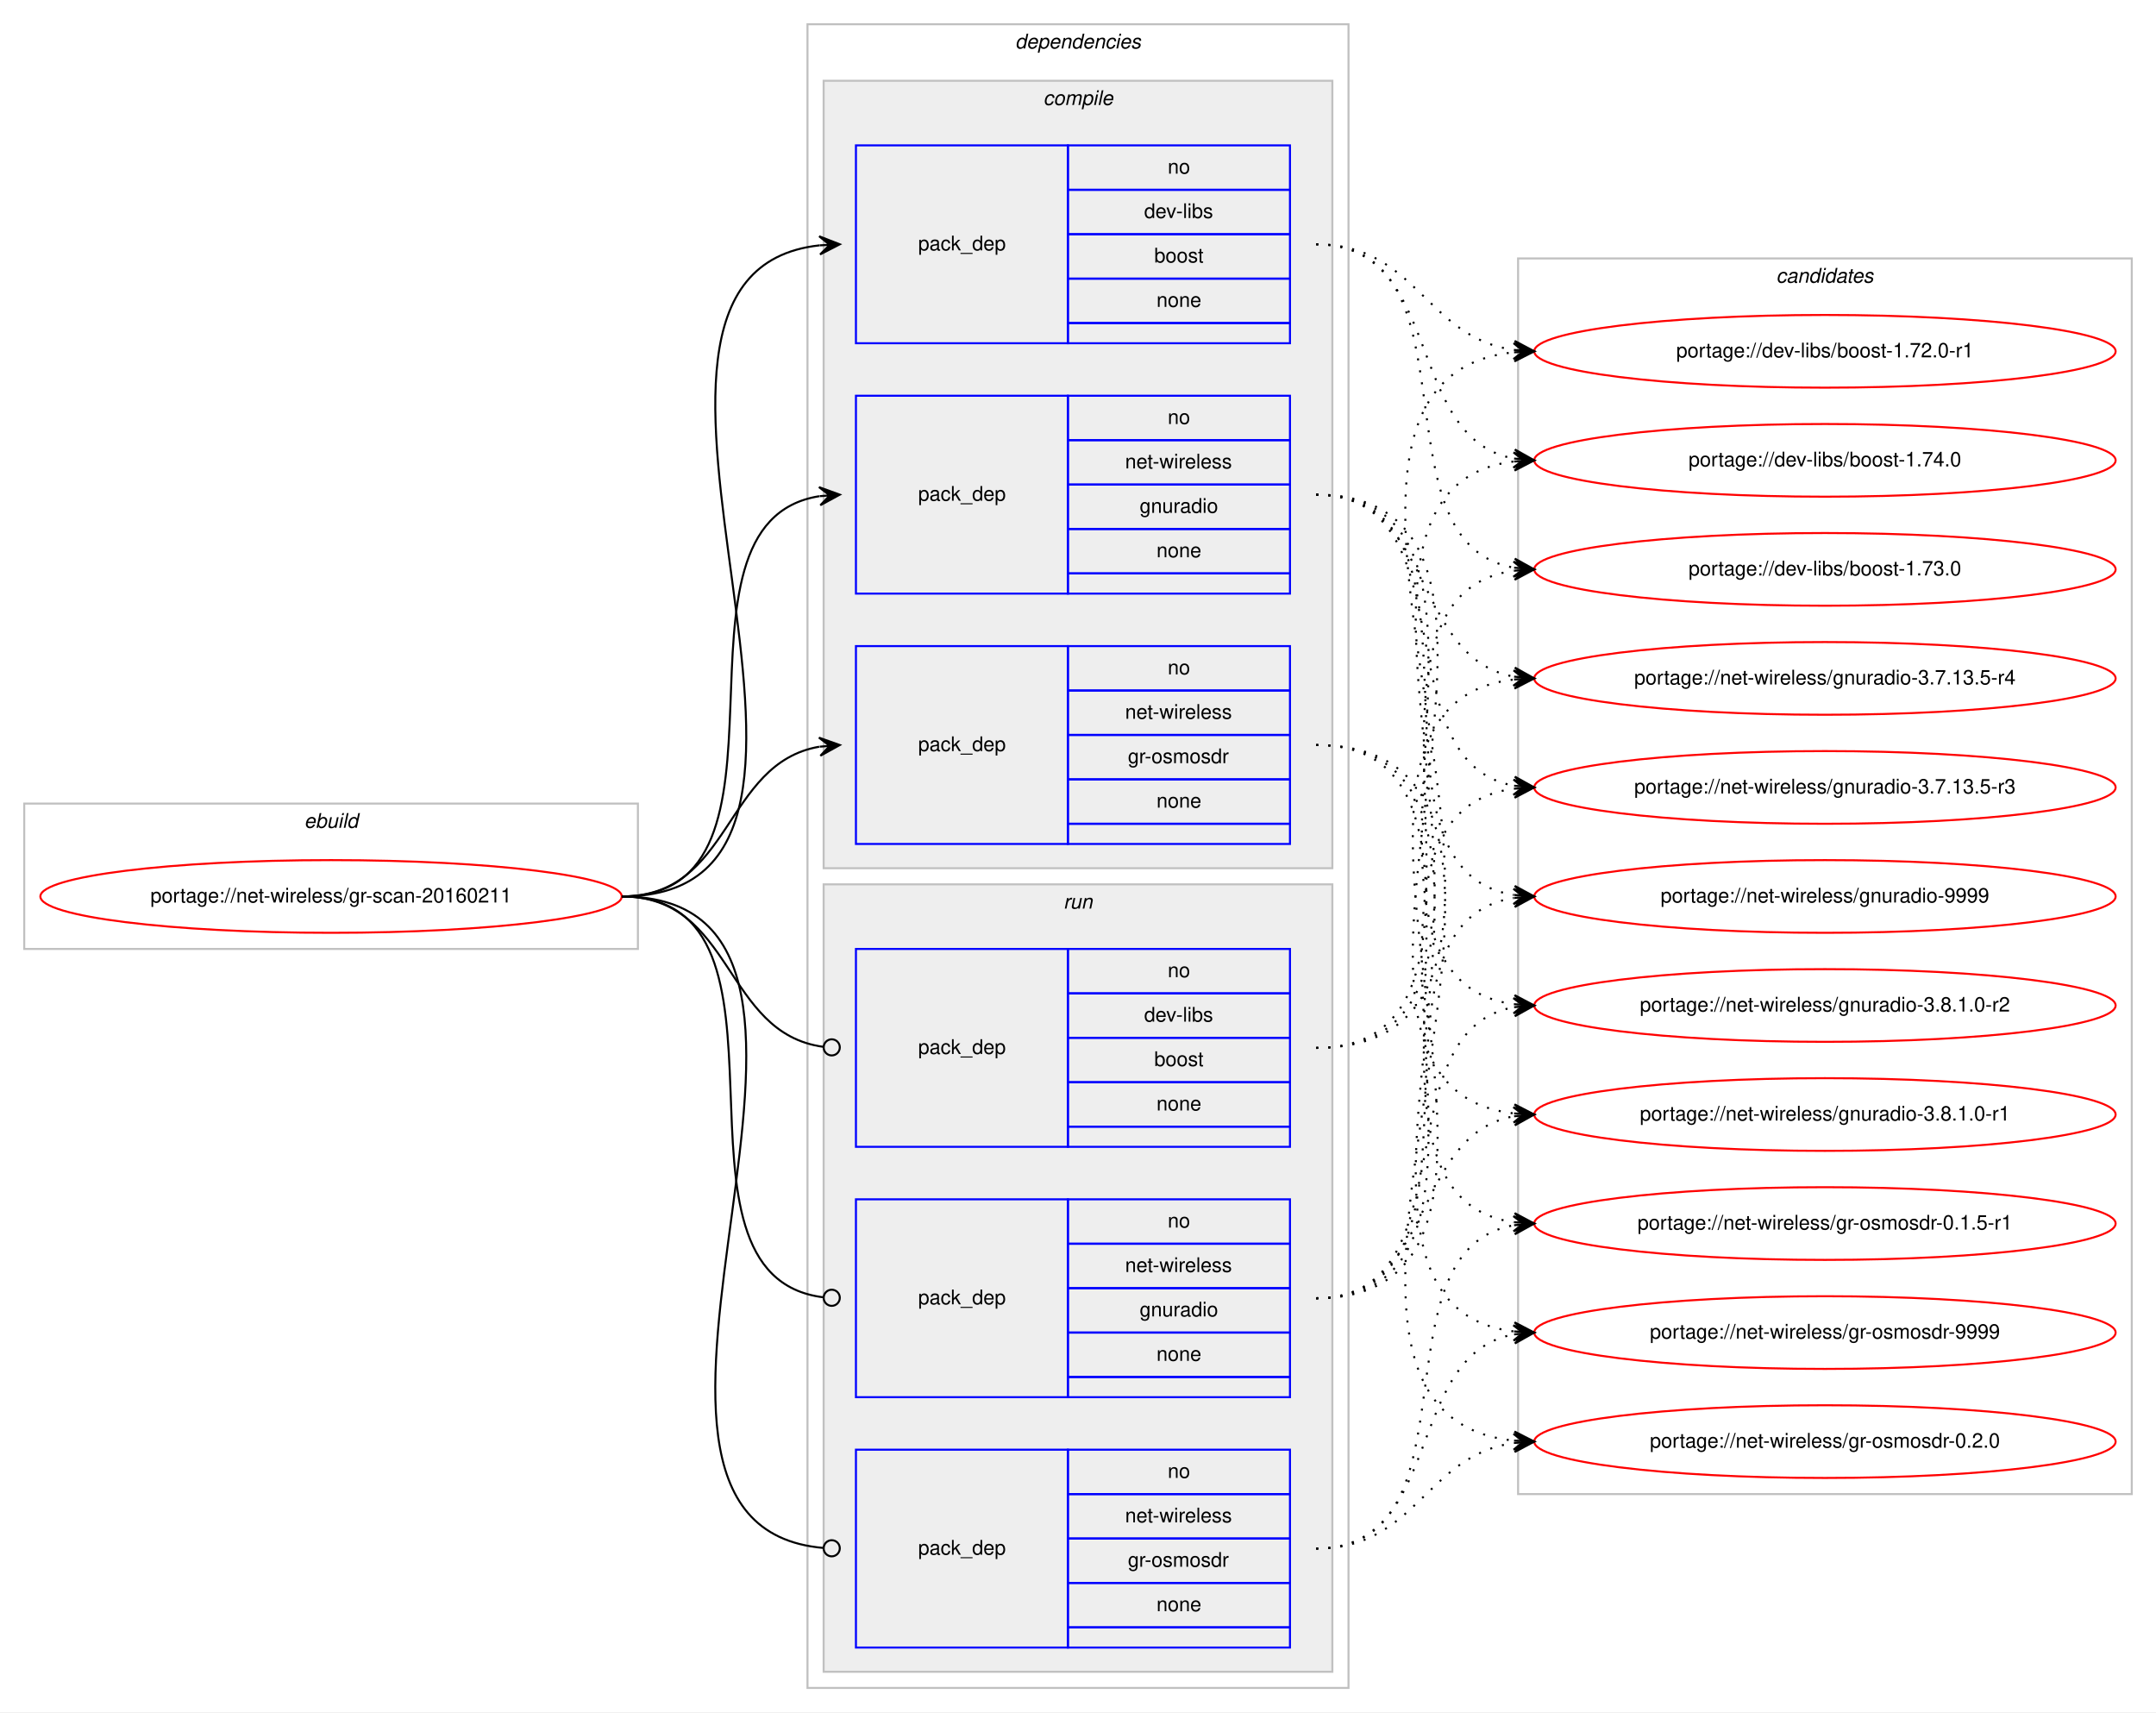
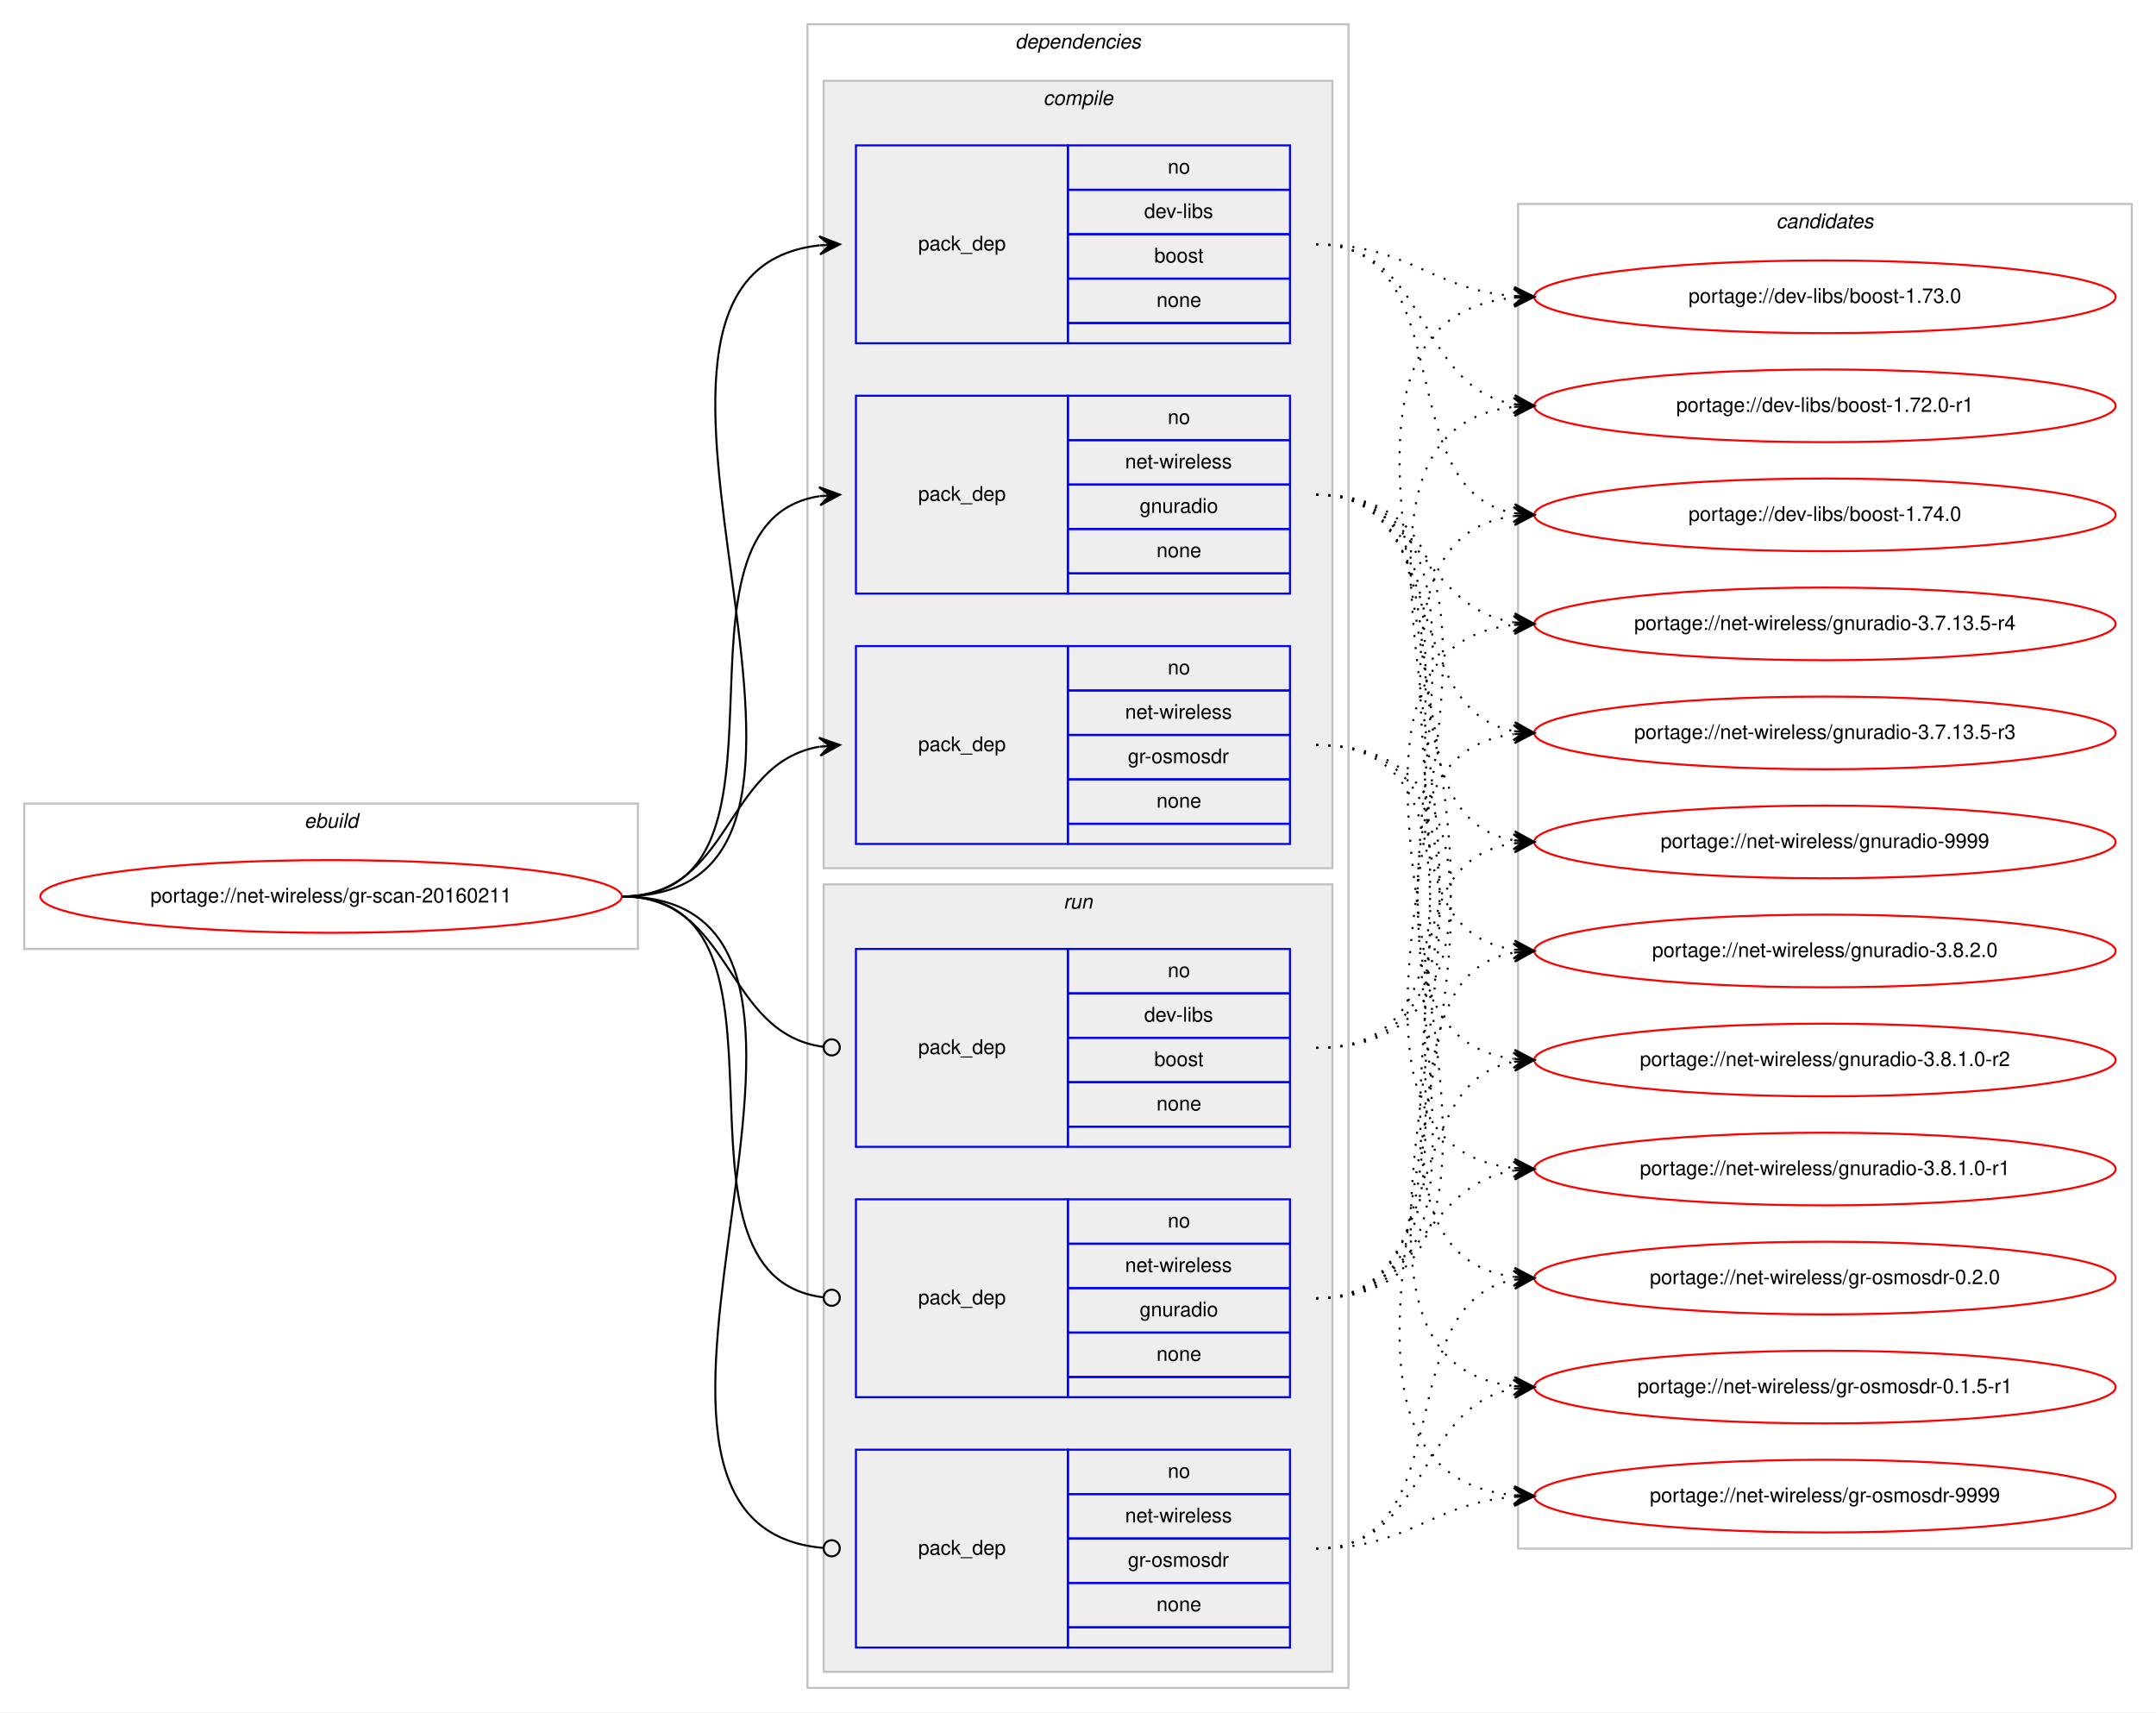
<svg xmlns="http://www.w3.org/2000/svg" xmlns:xlink="http://www.w3.org/1999/xlink" width="1068pt" height="848pt" viewBox="0.00 0.00 1068.00 848.00">
  <g id="graph0" class="graph" transform="scale(1 1) rotate(0) translate(4 844)">
    <polygon fill="#ffffff" stroke="transparent" points="-4,4 -4,-844 1064,-844 1064,4 -4,4" />
    <g id="clust1" class="cluster">
      <polygon fill="none" stroke="#c0c0c0" points="8,-374 8,-446 312,-446 312,-374 8,-374" />
      <text text-anchor="start" x="146.663" y="-434" font-family="Helvetica,sans-Serif" font-style="italic" font-size="10.00" fill="#000000">ebuild</text>
    </g>
    <g id="clust2" class="cluster">
      <polygon fill="none" stroke="#c0c0c0" points="396,-8 396,-832 664,-832 664,-8 396,-8" />
      <text text-anchor="start" x="498.875" y="-820" font-family="Helvetica,sans-Serif" font-style="italic" font-size="10.00" fill="#000000">dependencies</text>
    </g>
    <g id="clust3" class="cluster">
      <polygon fill="#eeeeee" stroke="#c0c0c0" points="404,-414 404,-804 656,-804 656,-414 404,-414" />
      <text text-anchor="start" x="512.778" y="-792" font-family="Helvetica,sans-Serif" font-style="italic" font-size="10.00" fill="#000000">compile</text>
    </g>
    <g id="clust8" class="cluster">
      <polygon fill="#eeeeee" stroke="#c0c0c0" points="404,-16 404,-406 656,-406 656,-16 404,-16" />
      <text text-anchor="start" x="522.777" y="-394" font-family="Helvetica,sans-Serif" font-style="italic" font-size="10.00" fill="#000000">run</text>
    </g>
    <g id="clust12" class="cluster">
-       <polygon fill="none" stroke="#c0c0c0" points="748,-104 748,-716 1052,-716 1052,-104 748,-104" />
-       <text text-anchor="start" x="875.824" y="-704" font-family="Helvetica,sans-Serif" font-style="italic" font-size="10.00" fill="#000000">candidates</text>
+       <polygon fill="none" stroke="#c0c0c0" points="748,-77 748,-743 1052,-743 1052,-77 748,-77" />
+       <text text-anchor="start" x="875.824" y="-731" font-family="Helvetica,sans-Serif" font-style="italic" font-size="10.00" fill="#000000">candidates</text>
    </g>
    <g id="node1" class="node">
      <g id="a_node1">
        <a xlink:href="../net-wireless/gr-scan-20160211.svg" xlink:title="portage://net-wireless/gr-scan-20160211">
          <ellipse fill="none" stroke="#ff0000" cx="160" cy="-400" rx="144" ry="18" />
          <text text-anchor="middle" x="160" y="-397" font-family="Helvetica,sans-Serif" font-size="10.00" fill="#000000">portage://net-wireless/gr-scan-20160211</text>
        </a>
      </g>
    </g>
    <g id="node2" class="node">
      <polygon fill="none" stroke="#0000ff" points="420,-674 420,-772 525,-772 525,-674 420,-674" />
      <text text-anchor="start" x="450.823" y="-720" font-family="Helvetica,sans-Serif" font-size="10.00" fill="#000000">pack_dep</text>
      <polygon fill="none" stroke="#0000ff" points="525,-750 525,-772 635,-772 635,-750 525,-750" />
      <text text-anchor="start" x="574.441" y="-758" font-family="Helvetica,sans-Serif" font-size="10.00" fill="#000000">no</text>
      <polygon fill="none" stroke="#0000ff" points="525,-728 525,-750 635,-750 635,-728 525,-728" />
      <text text-anchor="start" x="562.778" y="-736" font-family="Helvetica,sans-Serif" font-size="10.00" fill="#000000">dev-libs</text>
      <polygon fill="none" stroke="#0000ff" points="525,-706 525,-728 635,-728 635,-706 525,-706" />
      <text text-anchor="start" x="567.772" y="-714" font-family="Helvetica,sans-Serif" font-size="10.00" fill="#000000">boost</text>
      <polygon fill="none" stroke="#0000ff" points="525,-684 525,-706 635,-706 635,-684 525,-684" />
      <text text-anchor="start" x="568.882" y="-692" font-family="Helvetica,sans-Serif" font-size="10.00" fill="#000000">none</text>
      <polygon fill="none" stroke="#0000ff" points="525,-674 525,-684 635,-684 635,-674 525,-674" />
    </g>
    <g id="edge1" class="edge">
      <path fill="none" stroke="#000000" d="M304,-400C451.82,-400 269.57,-708.037 401.918,-722.476" />
      <polygon fill="#000000" stroke="#000000" points="412,-723 401.78,-726.975 407.007,-722.74 402.014,-722.481 402.014,-722.481 402.014,-722.481 407.007,-722.74 402.247,-717.987 412,-723 412,-723" />
    </g>
    <g id="node3" class="node">
      <polygon fill="none" stroke="#0000ff" points="420,-550 420,-648 525,-648 525,-550 420,-550" />
      <text text-anchor="start" x="450.823" y="-596" font-family="Helvetica,sans-Serif" font-size="10.00" fill="#000000">pack_dep</text>
      <polygon fill="none" stroke="#0000ff" points="525,-626 525,-648 635,-648 635,-626 525,-626" />
      <text text-anchor="start" x="574.441" y="-634" font-family="Helvetica,sans-Serif" font-size="10.00" fill="#000000">no</text>
      <polygon fill="none" stroke="#0000ff" points="525,-604 525,-626 635,-626 635,-604 525,-604" />
      <text text-anchor="start" x="553.335" y="-612" font-family="Helvetica,sans-Serif" font-size="10.00" fill="#000000">net-wireless</text>
      <polygon fill="none" stroke="#0000ff" points="525,-582 525,-604 635,-604 635,-582 525,-582" />
      <text text-anchor="start" x="560.549" y="-590" font-family="Helvetica,sans-Serif" font-size="10.00" fill="#000000">gnuradio</text>
      <polygon fill="none" stroke="#0000ff" points="525,-560 525,-582 635,-582 635,-560 525,-560" />
      <text text-anchor="start" x="568.882" y="-568" font-family="Helvetica,sans-Serif" font-size="10.00" fill="#000000">none</text>
      <polygon fill="none" stroke="#0000ff" points="525,-550 525,-560 635,-560 635,-550 525,-550" />
    </g>
    <g id="edge2" class="edge">
      <path fill="none" stroke="#000000" d="M304,-400C400.994,-400 317.856,-584.879 401.833,-598.239" />
      <polygon fill="#000000" stroke="#000000" points="412,-599 401.692,-602.741 407.014,-598.627 402.028,-598.254 402.028,-598.254 402.028,-598.254 407.014,-598.627 402.364,-593.766 412,-599 412,-599" />
    </g>
    <g id="node4" class="node">
      <polygon fill="none" stroke="#0000ff" points="420,-426 420,-524 525,-524 525,-426 420,-426" />
      <text text-anchor="start" x="450.823" y="-472" font-family="Helvetica,sans-Serif" font-size="10.00" fill="#000000">pack_dep</text>
      <polygon fill="none" stroke="#0000ff" points="525,-502 525,-524 635,-524 635,-502 525,-502" />
      <text text-anchor="start" x="574.441" y="-510" font-family="Helvetica,sans-Serif" font-size="10.00" fill="#000000">no</text>
      <polygon fill="none" stroke="#0000ff" points="525,-480 525,-502 635,-502 635,-480 525,-480" />
      <text text-anchor="start" x="553.335" y="-488" font-family="Helvetica,sans-Serif" font-size="10.00" fill="#000000">net-wireless</text>
      <polygon fill="none" stroke="#0000ff" points="525,-458 525,-480 635,-480 635,-458 525,-458" />
      <text text-anchor="start" x="554.724" y="-466" font-family="Helvetica,sans-Serif" font-size="10.00" fill="#000000">gr-osmosdr</text>
      <polygon fill="none" stroke="#0000ff" points="525,-436 525,-458 635,-458 635,-436 525,-436" />
      <text text-anchor="start" x="568.882" y="-444" font-family="Helvetica,sans-Serif" font-size="10.00" fill="#000000">none</text>
      <polygon fill="none" stroke="#0000ff" points="525,-426 525,-436 635,-436 635,-426 525,-426" />
    </g>
    <g id="edge3" class="edge">
      <path fill="none" stroke="#000000" d="M304,-400C358.786,-400 354.408,-465.918 401.799,-474.158" />
      <polygon fill="#000000" stroke="#000000" points="412,-475 401.664,-478.662 407.017,-474.589 402.034,-474.177 402.034,-474.177 402.034,-474.177 407.017,-474.589 402.404,-469.692 412,-475 412,-475" />
    </g>
    <g id="node5" class="node">
      <polygon fill="none" stroke="#0000ff" points="420,-276 420,-374 525,-374 525,-276 420,-276" />
      <text text-anchor="start" x="450.823" y="-322" font-family="Helvetica,sans-Serif" font-size="10.00" fill="#000000">pack_dep</text>
      <polygon fill="none" stroke="#0000ff" points="525,-352 525,-374 635,-374 635,-352 525,-352" />
      <text text-anchor="start" x="574.441" y="-360" font-family="Helvetica,sans-Serif" font-size="10.00" fill="#000000">no</text>
      <polygon fill="none" stroke="#0000ff" points="525,-330 525,-352 635,-352 635,-330 525,-330" />
      <text text-anchor="start" x="562.778" y="-338" font-family="Helvetica,sans-Serif" font-size="10.00" fill="#000000">dev-libs</text>
      <polygon fill="none" stroke="#0000ff" points="525,-308 525,-330 635,-330 635,-308 525,-308" />
      <text text-anchor="start" x="567.772" y="-316" font-family="Helvetica,sans-Serif" font-size="10.00" fill="#000000">boost</text>
      <polygon fill="none" stroke="#0000ff" points="525,-286 525,-308 635,-308 635,-286 525,-286" />
      <text text-anchor="start" x="568.882" y="-294" font-family="Helvetica,sans-Serif" font-size="10.00" fill="#000000">none</text>
      <polygon fill="none" stroke="#0000ff" points="525,-276 525,-286 635,-286 635,-276 525,-276" />
    </g>
    <g id="edge4" class="edge">
      <path fill="none" stroke="#000000" d="M304,-400C359.586,-400 354.267,-332.145 403.905,-325.519" />
      <ellipse fill="none" stroke="#000000" cx="408.008" cy="-325.256" rx="4" ry="4" />
    </g>
    <g id="node6" class="node">
      <polygon fill="none" stroke="#0000ff" points="420,-152 420,-250 525,-250 525,-152 420,-152" />
      <text text-anchor="start" x="450.823" y="-198" font-family="Helvetica,sans-Serif" font-size="10.00" fill="#000000">pack_dep</text>
      <polygon fill="none" stroke="#0000ff" points="525,-228 525,-250 635,-250 635,-228 525,-228" />
      <text text-anchor="start" x="574.441" y="-236" font-family="Helvetica,sans-Serif" font-size="10.00" fill="#000000">no</text>
      <polygon fill="none" stroke="#0000ff" points="525,-206 525,-228 635,-228 635,-206 525,-206" />
      <text text-anchor="start" x="553.335" y="-214" font-family="Helvetica,sans-Serif" font-size="10.00" fill="#000000">net-wireless</text>
      <polygon fill="none" stroke="#0000ff" points="525,-184 525,-206 635,-206 635,-184 525,-184" />
      <text text-anchor="start" x="560.549" y="-192" font-family="Helvetica,sans-Serif" font-size="10.00" fill="#000000">gnuradio</text>
      <polygon fill="none" stroke="#0000ff" points="525,-162 525,-184 635,-184 635,-162 525,-162" />
      <text text-anchor="start" x="568.882" y="-170" font-family="Helvetica,sans-Serif" font-size="10.00" fill="#000000">none</text>
      <polygon fill="none" stroke="#0000ff" points="525,-152 525,-162 635,-162 635,-152 525,-152" />
    </g>
    <g id="edge5" class="edge">
      <path fill="none" stroke="#000000" d="M304,-400C401.78,-400 316.497,-212.112 403.908,-201.47" />
      <ellipse fill="none" stroke="#000000" cx="408.007" cy="-201.232" rx="4" ry="4" />
    </g>
    <g id="node7" class="node">
      <polygon fill="none" stroke="#0000ff" points="420,-28 420,-126 525,-126 525,-28 420,-28" />
      <text text-anchor="start" x="450.823" y="-74" font-family="Helvetica,sans-Serif" font-size="10.00" fill="#000000">pack_dep</text>
      <polygon fill="none" stroke="#0000ff" points="525,-104 525,-126 635,-126 635,-104 525,-104" />
      <text text-anchor="start" x="574.441" y="-112" font-family="Helvetica,sans-Serif" font-size="10.00" fill="#000000">no</text>
      <polygon fill="none" stroke="#0000ff" points="525,-82 525,-104 635,-104 635,-82 525,-82" />
      <text text-anchor="start" x="553.335" y="-90" font-family="Helvetica,sans-Serif" font-size="10.00" fill="#000000">net-wireless</text>
      <polygon fill="none" stroke="#0000ff" points="525,-60 525,-82 635,-82 635,-60 525,-60" />
      <text text-anchor="start" x="554.724" y="-68" font-family="Helvetica,sans-Serif" font-size="10.00" fill="#000000">gr-osmosdr</text>
      <polygon fill="none" stroke="#0000ff" points="525,-38 525,-60 635,-60 635,-38 525,-38" />
      <text text-anchor="start" x="568.882" y="-46" font-family="Helvetica,sans-Serif" font-size="10.00" fill="#000000">none</text>
      <polygon fill="none" stroke="#0000ff" points="525,-28 525,-38 635,-38 635,-28 525,-28" />
    </g>
    <g id="edge6" class="edge">
      <path fill="none" stroke="#000000" d="M304,-400C452.559,-400 267.74,-88.875 403.927,-77.329" />
      <ellipse fill="none" stroke="#000000" cx="408.003" cy="-77.163" rx="4" ry="4" />
    </g>
    <g id="node8" class="node">
      <g id="a_node8">
        <a xlink:href="../dev-libs/boost-1.74.0.svg" xlink:title="portage://dev-libs/boost-1.74.0">
-           <ellipse fill="none" stroke="#ff0000" cx="900" cy="-616" rx="144" ry="18" />
-           <text text-anchor="middle" x="900" y="-613" font-family="Helvetica,sans-Serif" font-size="10.00" fill="#000000">portage://dev-libs/boost-1.74.0</text>
+           <ellipse fill="none" stroke="#ff0000" cx="900" cy="-589" rx="144" ry="18" />
+           <text text-anchor="middle" x="900" y="-586" font-family="Helvetica,sans-Serif" font-size="10.00" fill="#000000">portage://dev-libs/boost-1.74.0</text>
        </a>
      </g>
    </g>
    <g id="edge7" class="edge">
-       <path fill="none" stroke="#000000" stroke-dasharray="1,5" d="M648,-723C711.874,-723 691.116,-627.383 745.733,-616.925" />
-       <polygon fill="#000000" stroke="#000000" points="756,-616 746.444,-621.379 751.02,-616.449 746.04,-616.897 746.04,-616.897 746.04,-616.897 751.02,-616.449 745.636,-612.416 756,-616 756,-616" />
+       <path fill="none" stroke="#000000" stroke-dasharray="1,5" d="M648,-723C720.905,-723 683.459,-601.268 746.019,-589.856" />
+       <polygon fill="#000000" stroke="#000000" points="756,-589 746.421,-594.338 751.018,-589.427 746.037,-589.854 746.037,-589.854 746.037,-589.854 751.018,-589.427 745.652,-585.371 756,-589 756,-589" />
    </g>
    <g id="node9" class="node">
      <g id="a_node9">
        <a xlink:href="../dev-libs/boost-1.73.0.svg" xlink:title="portage://dev-libs/boost-1.73.0">
-           <ellipse fill="none" stroke="#ff0000" cx="900" cy="-562" rx="144" ry="18" />
-           <text text-anchor="middle" x="900" y="-559" font-family="Helvetica,sans-Serif" font-size="10.00" fill="#000000">portage://dev-libs/boost-1.73.0</text>
+           <ellipse fill="none" stroke="#ff0000" cx="900" cy="-697" rx="144" ry="18" />
+           <text text-anchor="middle" x="900" y="-694" font-family="Helvetica,sans-Serif" font-size="10.00" fill="#000000">portage://dev-libs/boost-1.73.0</text>
        </a>
      </g>
    </g>
    <g id="edge8" class="edge">
-       <path fill="none" stroke="#000000" stroke-dasharray="1,5" d="M648,-723C730.461,-723 675.087,-575.539 745.703,-562.866" />
-       <polygon fill="#000000" stroke="#000000" points="756,-562 746.412,-567.322 751.018,-562.419 746.035,-562.838 746.035,-562.838 746.035,-562.838 751.018,-562.419 745.658,-558.354 756,-562 756,-562" />
+       <path fill="none" stroke="#000000" stroke-dasharray="1,5" d="M648,-723C693.803,-723 705.081,-700.622 745.895,-697.388" />
+       <polygon fill="#000000" stroke="#000000" points="756,-697 746.18,-701.88 751.004,-697.192 746.007,-697.384 746.007,-697.384 746.007,-697.384 751.004,-697.192 745.835,-692.887 756,-697 756,-697" />
    </g>
    <g id="node10" class="node">
      <g id="a_node10">
        <a xlink:href="../dev-libs/boost-1.72.0-r1.svg" xlink:title="portage://dev-libs/boost-1.72.0-r1">
-           <ellipse fill="none" stroke="#ff0000" cx="900" cy="-670" rx="144" ry="18" />
-           <text text-anchor="middle" x="900" y="-667" font-family="Helvetica,sans-Serif" font-size="10.00" fill="#000000">portage://dev-libs/boost-1.72.0-r1</text>
+           <ellipse fill="none" stroke="#ff0000" cx="900" cy="-643" rx="144" ry="18" />
+           <text text-anchor="middle" x="900" y="-640" font-family="Helvetica,sans-Serif" font-size="10.00" fill="#000000">portage://dev-libs/boost-1.72.0-r1</text>
        </a>
      </g>
    </g>
    <g id="edge9" class="edge">
-       <path fill="none" stroke="#000000" stroke-dasharray="1,5" d="M648,-723C697.918,-723 702.159,-676.805 746.011,-670.67" />
-       <polygon fill="#000000" stroke="#000000" points="756,-670 746.324,-675.159 751.011,-670.335 746.022,-670.669 746.022,-670.669 746.022,-670.669 751.011,-670.335 745.721,-666.179 756,-670 756,-670" />
+       <path fill="none" stroke="#000000" stroke-dasharray="1,5" d="M648,-723C704.118,-723 697.393,-652.394 745.901,-643.844" />
+       <polygon fill="#000000" stroke="#000000" points="756,-643 746.41,-648.318 751.017,-643.417 746.035,-643.833 746.035,-643.833 746.035,-643.833 751.017,-643.417 745.66,-639.349 756,-643 756,-643" />
    </g>
    <g id="node11" class="node">
      <g id="a_node11">
        <a xlink:href="../net-wireless/gnuradio-9999.svg" xlink:title="portage://net-wireless/gnuradio-9999">
-           <ellipse fill="none" stroke="#ff0000" cx="900" cy="-400" rx="144" ry="18" />
-           <text text-anchor="middle" x="900" y="-397" font-family="Helvetica,sans-Serif" font-size="10.00" fill="#000000">portage://net-wireless/gnuradio-9999</text>
+           <ellipse fill="none" stroke="#ff0000" cx="900" cy="-427" rx="144" ry="18" />
+           <text text-anchor="middle" x="900" y="-424" font-family="Helvetica,sans-Serif" font-size="10.00" fill="#000000">portage://net-wireless/gnuradio-9999</text>
        </a>
      </g>
    </g>
    <g id="edge10" class="edge">
-       <path fill="none" stroke="#000000" stroke-dasharray="1,5" d="M648,-599C744.994,-599 661.856,-414.121 745.833,-400.761" />
-       <polygon fill="#000000" stroke="#000000" points="756,-400 746.364,-405.234 751.014,-400.373 746.028,-400.746 746.028,-400.746 746.028,-400.746 751.014,-400.373 745.692,-396.259 756,-400 756,-400" />
+       <path fill="none" stroke="#000000" stroke-dasharray="1,5" d="M648,-599C734.563,-599 671.411,-440.82 745.692,-427.844" />
+       <polygon fill="#000000" stroke="#000000" points="756,-427 746.401,-432.301 751.017,-427.408 746.033,-427.817 746.033,-427.817 746.033,-427.817 751.017,-427.408 745.666,-423.332 756,-427 756,-427" />
    </g>
    <g id="node12" class="node">
      <g id="a_node12">
-         <a xlink:href="../net-wireless/gnuradio-3.8.1.0-r2.svg" xlink:title="portage://net-wireless/gnuradio-3.8.1.0-r2">
-           <ellipse fill="none" stroke="#ff0000" cx="900" cy="-346" rx="144" ry="18" />
-           <text text-anchor="middle" x="900" y="-343" font-family="Helvetica,sans-Serif" font-size="10.00" fill="#000000">portage://net-wireless/gnuradio-3.8.1.0-r2</text>
+         <a xlink:href="../net-wireless/gnuradio-3.8.2.0.svg" xlink:title="portage://net-wireless/gnuradio-3.8.2.0">
+           <ellipse fill="none" stroke="#ff0000" cx="900" cy="-373" rx="144" ry="18" />
+           <text text-anchor="middle" x="900" y="-370" font-family="Helvetica,sans-Serif" font-size="10.00" fill="#000000">portage://net-wireless/gnuradio-3.8.2.0</text>
        </a>
      </g>
    </g>
    <g id="edge11" class="edge">
-       <path fill="none" stroke="#000000" stroke-dasharray="1,5" d="M648,-599C766.679,-599 641.516,-360.607 745.908,-346.639" />
-       <polygon fill="#000000" stroke="#000000" points="756,-346 746.304,-351.123 751.01,-346.316 746.02,-346.632 746.02,-346.632 746.02,-346.632 751.01,-346.316 745.736,-342.141 756,-346 756,-346" />
+       <path fill="none" stroke="#000000" stroke-dasharray="1,5" d="M648,-599C755.737,-599 651.831,-387.332 745.926,-373.689" />
+       <polygon fill="#000000" stroke="#000000" points="756,-373 746.33,-378.172 751.012,-373.341 746.023,-373.683 746.023,-373.683 746.023,-373.683 751.012,-373.341 745.716,-369.193 756,-373 756,-373" />
    </g>
    <g id="node13" class="node">
      <g id="a_node13">
-         <a xlink:href="../net-wireless/gnuradio-3.8.1.0-r1.svg" xlink:title="portage://net-wireless/gnuradio-3.8.1.0-r1">
-           <ellipse fill="none" stroke="#ff0000" cx="900" cy="-292" rx="144" ry="18" />
-           <text text-anchor="middle" x="900" y="-289" font-family="Helvetica,sans-Serif" font-size="10.00" fill="#000000">portage://net-wireless/gnuradio-3.8.1.0-r1</text>
+         <a xlink:href="../net-wireless/gnuradio-3.8.1.0-r2.svg" xlink:title="portage://net-wireless/gnuradio-3.8.1.0-r2">
+           <ellipse fill="none" stroke="#ff0000" cx="900" cy="-319" rx="144" ry="18" />
+           <text text-anchor="middle" x="900" y="-316" font-family="Helvetica,sans-Serif" font-size="10.00" fill="#000000">portage://net-wireless/gnuradio-3.8.1.0-r2</text>
        </a>
      </g>
    </g>
    <g id="edge12" class="edge">
-       <path fill="none" stroke="#000000" stroke-dasharray="1,5" d="M648,-599C789.11,-599 620.016,-306.807 745.98,-292.54" />
-       <polygon fill="#000000" stroke="#000000" points="756,-292 746.257,-297.032 751.007,-292.269 746.014,-292.538 746.014,-292.538 746.014,-292.538 751.007,-292.269 745.772,-288.045 756,-292 756,-292" />
+       <path fill="none" stroke="#000000" stroke-dasharray="1,5" d="M648,-599C777.734,-599 631.083,-334.103 745.702,-319.617" />
+       <polygon fill="#000000" stroke="#000000" points="756,-319 746.287,-324.09 751.009,-319.299 746.018,-319.598 746.018,-319.598 746.018,-319.598 751.009,-319.299 745.749,-315.106 756,-319 756,-319" />
    </g>
    <g id="node14" class="node">
      <g id="a_node14">
-         <a xlink:href="../net-wireless/gnuradio-3.7.13.5-r4.svg" xlink:title="portage://net-wireless/gnuradio-3.7.13.5-r4">
-           <ellipse fill="none" stroke="#ff0000" cx="900" cy="-508" rx="144" ry="18" />
-           <text text-anchor="middle" x="900" y="-505" font-family="Helvetica,sans-Serif" font-size="10.00" fill="#000000">portage://net-wireless/gnuradio-3.7.13.5-r4</text>
+         <a xlink:href="../net-wireless/gnuradio-3.8.1.0-r1.svg" xlink:title="portage://net-wireless/gnuradio-3.8.1.0-r1">
+           <ellipse fill="none" stroke="#ff0000" cx="900" cy="-265" rx="144" ry="18" />
+           <text text-anchor="middle" x="900" y="-262" font-family="Helvetica,sans-Serif" font-size="10.00" fill="#000000">portage://net-wireless/gnuradio-3.8.1.0-r1</text>
        </a>
      </g>
    </g>
    <g id="edge13" class="edge">
-       <path fill="none" stroke="#000000" stroke-dasharray="1,5" d="M648,-599C707.09,-599 695.012,-518.352 745.761,-508.901" />
-       <polygon fill="#000000" stroke="#000000" points="756,-508 746.433,-513.359 751.019,-508.438 746.038,-508.876 746.038,-508.876 746.038,-508.876 751.019,-508.438 745.644,-504.394 756,-508 756,-508" />
+       <path fill="none" stroke="#000000" stroke-dasharray="1,5" d="M648,-599C800.356,-599 609.354,-280.473 745.615,-265.542" />
+       <polygon fill="#000000" stroke="#000000" points="756,-265 746.248,-270.015 751.007,-265.26 746.014,-265.521 746.014,-265.521 746.014,-265.521 751.007,-265.26 745.779,-261.027 756,-265 756,-265" />
    </g>
    <g id="node15" class="node">
      <g id="a_node15">
-         <a xlink:href="../net-wireless/gnuradio-3.7.13.5-r3.svg" xlink:title="portage://net-wireless/gnuradio-3.7.13.5-r3">
-           <ellipse fill="none" stroke="#ff0000" cx="900" cy="-454" rx="144" ry="18" />
-           <text text-anchor="middle" x="900" y="-451" font-family="Helvetica,sans-Serif" font-size="10.00" fill="#000000">portage://net-wireless/gnuradio-3.7.13.5-r3</text>
+         <a xlink:href="../net-wireless/gnuradio-3.7.13.5-r4.svg" xlink:title="portage://net-wireless/gnuradio-3.7.13.5-r4">
+           <ellipse fill="none" stroke="#ff0000" cx="900" cy="-535" rx="144" ry="18" />
+           <text text-anchor="middle" x="900" y="-532" font-family="Helvetica,sans-Serif" font-size="10.00" fill="#000000">portage://net-wireless/gnuradio-3.7.13.5-r4</text>
        </a>
      </g>
    </g>
    <g id="edge14" class="edge">
-       <path fill="none" stroke="#000000" stroke-dasharray="1,5" d="M648,-599C724.746,-599 680.111,-466.735 745.952,-454.851" />
-       <polygon fill="#000000" stroke="#000000" points="756,-454 746.416,-459.329 751.018,-454.422 746.036,-454.844 746.036,-454.844 746.036,-454.844 751.018,-454.422 745.656,-450.361 756,-454 756,-454" />
+       <path fill="none" stroke="#000000" stroke-dasharray="1,5" d="M648,-599C700.199,-599 700.421,-542.984 745.92,-535.763" />
+       <polygon fill="#000000" stroke="#000000" points="756,-535 746.368,-540.242 751.014,-535.378 746.029,-535.755 746.029,-535.755 746.029,-535.755 751.014,-535.378 745.689,-531.268 756,-535 756,-535" />
    </g>
    <g id="node16" class="node">
      <g id="a_node16">
-         <a xlink:href="../net-wireless/gr-osmosdr-9999.svg" xlink:title="portage://net-wireless/gr-osmosdr-9999">
-           <ellipse fill="none" stroke="#ff0000" cx="900" cy="-184" rx="144" ry="18" />
-           <text text-anchor="middle" x="900" y="-181" font-family="Helvetica,sans-Serif" font-size="10.00" fill="#000000">portage://net-wireless/gr-osmosdr-9999</text>
+         <a xlink:href="../net-wireless/gnuradio-3.7.13.5-r3.svg" xlink:title="portage://net-wireless/gnuradio-3.7.13.5-r3">
+           <ellipse fill="none" stroke="#ff0000" cx="900" cy="-481" rx="144" ry="18" />
+           <text text-anchor="middle" x="900" y="-478" font-family="Helvetica,sans-Serif" font-size="10.00" fill="#000000">portage://net-wireless/gnuradio-3.7.13.5-r3</text>
        </a>
      </g>
    </g>
    <g id="edge15" class="edge">
-       <path fill="none" stroke="#000000" stroke-dasharray="1,5" d="M648,-475C782.316,-475 626.688,-199.143 745.714,-184.596" />
-       <polygon fill="#000000" stroke="#000000" points="756,-184 746.277,-189.071 751.008,-184.289 746.017,-184.579 746.017,-184.579 746.017,-184.579 751.008,-184.289 745.756,-180.086 756,-184 756,-184" />
+       <path fill="none" stroke="#000000" stroke-dasharray="1,5" d="M648,-599C715.484,-599 688.106,-492.68 745.956,-481.882" />
+       <polygon fill="#000000" stroke="#000000" points="756,-481 746.432,-486.358 751.019,-481.437 746.038,-481.875 746.038,-481.875 746.038,-481.875 751.019,-481.437 745.645,-477.392 756,-481 756,-481" />
    </g>
    <g id="node17" class="node">
      <g id="a_node17">
-         <a xlink:href="../net-wireless/gr-osmosdr-0.2.0.svg" xlink:title="portage://net-wireless/gr-osmosdr-0.2.0">
-           <ellipse fill="none" stroke="#ff0000" cx="900" cy="-130" rx="144" ry="18" />
-           <text text-anchor="middle" x="900" y="-127" font-family="Helvetica,sans-Serif" font-size="10.00" fill="#000000">portage://net-wireless/gr-osmosdr-0.2.0</text>
+         <a xlink:href="../net-wireless/gr-osmosdr-9999.svg" xlink:title="portage://net-wireless/gr-osmosdr-9999">
+           <ellipse fill="none" stroke="#ff0000" cx="900" cy="-103" rx="144" ry="18" />
+           <text text-anchor="middle" x="900" y="-100" font-family="Helvetica,sans-Serif" font-size="10.00" fill="#000000">portage://net-wireless/gr-osmosdr-9999</text>
        </a>
      </g>
    </g>
    <g id="edge16" class="edge">
-       <path fill="none" stroke="#000000" stroke-dasharray="1,5" d="M648,-475C805.062,-475 604.724,-145.324 745.731,-130.514" />
-       <polygon fill="#000000" stroke="#000000" points="756,-130 746.238,-134.995 751.006,-130.25 746.013,-130.5 746.013,-130.5 746.013,-130.5 751.006,-130.25 745.787,-126.006 756,-130 756,-130" />
+       <path fill="none" stroke="#000000" stroke-dasharray="1,5" d="M648,-475C816.63,-475 593.361,-118.101 745.917,-103.463" />
+       <polygon fill="#000000" stroke="#000000" points="756,-103 746.217,-107.954 751.005,-103.229 746.01,-103.459 746.01,-103.459 746.01,-103.459 751.005,-103.229 745.804,-98.963 756,-103 756,-103" />
    </g>
    <g id="node18" class="node">
      <g id="a_node18">
+         <a xlink:href="../net-wireless/gr-osmosdr-0.2.0.svg" xlink:title="portage://net-wireless/gr-osmosdr-0.2.0">
+           <ellipse fill="none" stroke="#ff0000" cx="900" cy="-211" rx="144" ry="18" />
+           <text text-anchor="middle" x="900" y="-208" font-family="Helvetica,sans-Serif" font-size="10.00" fill="#000000">portage://net-wireless/gr-osmosdr-0.2.0</text>
+         </a>
+       </g>
+     </g>
+     <g id="edge17" class="edge">
+       <path fill="none" stroke="#000000" stroke-dasharray="1,5" d="M648,-475C771.182,-475 637.253,-225.741 745.872,-211.623" />
+       <polygon fill="#000000" stroke="#000000" points="756,-211 746.295,-216.106 751.009,-211.307 746.019,-211.614 746.019,-211.614 746.019,-211.614 751.009,-211.307 745.742,-207.123 756,-211 756,-211" />
+     </g>
+     <g id="node19" class="node">
+       <g id="a_node19">
        <a xlink:href="../net-wireless/gr-osmosdr-0.1.5-r1.svg" xlink:title="portage://net-wireless/gr-osmosdr-0.1.5-r1">
-           <ellipse fill="none" stroke="#ff0000" cx="900" cy="-238" rx="144" ry="18" />
-           <text text-anchor="middle" x="900" y="-235" font-family="Helvetica,sans-Serif" font-size="10.00" fill="#000000">portage://net-wireless/gr-osmosdr-0.1.5-r1</text>
-         </a>
-       </g>
-     </g>
-     <g id="edge17" class="edge">
-       <path fill="none" stroke="#000000" stroke-dasharray="1,5" d="M648,-475C760.137,-475 647.731,-252.581 745.834,-238.68" />
-       <polygon fill="#000000" stroke="#000000" points="756,-238 746.323,-243.157 751.011,-238.334 746.022,-238.667 746.022,-238.667 746.022,-238.667 751.011,-238.334 745.722,-234.177 756,-238 756,-238" />
+           <ellipse fill="none" stroke="#ff0000" cx="900" cy="-157" rx="144" ry="18" />
+           <text text-anchor="middle" x="900" y="-154" font-family="Helvetica,sans-Serif" font-size="10.00" fill="#000000">portage://net-wireless/gr-osmosdr-0.1.5-r1</text>
+         </a>
+       </g>
    </g>
    <g id="edge18" class="edge">
-       <path fill="none" stroke="#000000" stroke-dasharray="1,5" d="M648,-325C782.316,-325 626.688,-600.857 745.714,-615.404" />
-       <polygon fill="#000000" stroke="#000000" points="756,-616 745.756,-619.914 751.008,-615.711 746.017,-615.421 746.017,-615.421 746.017,-615.421 751.008,-615.711 746.277,-610.929 756,-616 756,-616" />
+       <path fill="none" stroke="#000000" stroke-dasharray="1,5" d="M648,-475C793.618,-475 615.838,-172.338 745.665,-157.559" />
+       <polygon fill="#000000" stroke="#000000" points="756,-157 746.258,-162.034 751.007,-157.27 746.015,-157.541 746.015,-157.541 746.015,-157.541 751.007,-157.27 745.771,-153.047 756,-157 756,-157" />
    </g>
    <g id="edge19" class="edge">
-       <path fill="none" stroke="#000000" stroke-dasharray="1,5" d="M648,-325C760.137,-325 647.731,-547.419 745.834,-561.32" />
-       <polygon fill="#000000" stroke="#000000" points="756,-562 745.722,-565.823 751.011,-561.666 746.022,-561.333 746.022,-561.333 746.022,-561.333 751.011,-561.666 746.323,-556.843 756,-562 756,-562" />
+       <path fill="none" stroke="#000000" stroke-dasharray="1,5" d="M648,-325C771.182,-325 637.253,-574.259 745.872,-588.377" />
+       <polygon fill="#000000" stroke="#000000" points="756,-589 745.742,-592.877 751.009,-588.693 746.019,-588.386 746.019,-588.386 746.019,-588.386 751.009,-588.693 746.295,-583.894 756,-589 756,-589" />
    </g>
    <g id="edge20" class="edge">
-       <path fill="none" stroke="#000000" stroke-dasharray="1,5" d="M648,-325C805.062,-325 604.724,-654.676 745.731,-669.486" />
-       <polygon fill="#000000" stroke="#000000" points="756,-670 745.787,-673.994 751.006,-669.75 746.013,-669.5 746.013,-669.5 746.013,-669.5 751.006,-669.75 746.238,-665.005 756,-670 756,-670" />
+       <path fill="none" stroke="#000000" stroke-dasharray="1,5" d="M648,-325C816.63,-325 593.361,-681.899 745.917,-696.537" />
+       <polygon fill="#000000" stroke="#000000" points="756,-697 745.804,-701.037 751.005,-696.771 746.01,-696.541 746.01,-696.541 746.01,-696.541 751.005,-696.771 746.217,-692.046 756,-697 756,-697" />
    </g>
    <g id="edge21" class="edge">
-       <path fill="none" stroke="#000000" stroke-dasharray="1,5" d="M648,-201C744.994,-201 661.856,-385.879 745.833,-399.239" />
-       <polygon fill="#000000" stroke="#000000" points="756,-400 745.692,-403.741 751.014,-399.627 746.028,-399.254 746.028,-399.254 746.028,-399.254 751.014,-399.627 746.364,-394.766 756,-400 756,-400" />
+       <path fill="none" stroke="#000000" stroke-dasharray="1,5" d="M648,-325C793.618,-325 615.838,-627.662 745.665,-642.441" />
+       <polygon fill="#000000" stroke="#000000" points="756,-643 745.771,-646.953 751.007,-642.73 746.015,-642.459 746.015,-642.459 746.015,-642.459 751.007,-642.73 746.258,-637.966 756,-643 756,-643" />
    </g>
    <g id="edge22" class="edge">
-       <path fill="none" stroke="#000000" stroke-dasharray="1,5" d="M648,-201C724.746,-201 680.111,-333.265 745.952,-345.149" />
-       <polygon fill="#000000" stroke="#000000" points="756,-346 745.656,-349.639 751.018,-345.578 746.036,-345.156 746.036,-345.156 746.036,-345.156 751.018,-345.578 746.416,-340.671 756,-346 756,-346" />
+       <path fill="none" stroke="#000000" stroke-dasharray="1,5" d="M648,-201C755.737,-201 651.831,-412.668 745.926,-426.311" />
+       <polygon fill="#000000" stroke="#000000" points="756,-427 745.716,-430.807 751.012,-426.659 746.023,-426.317 746.023,-426.317 746.023,-426.317 751.012,-426.659 746.33,-421.828 756,-427 756,-427" />
    </g>
    <g id="edge23" class="edge">
-       <path fill="none" stroke="#000000" stroke-dasharray="1,5" d="M648,-201C707.09,-201 695.012,-281.648 745.761,-291.099" />
-       <polygon fill="#000000" stroke="#000000" points="756,-292 745.644,-295.606 751.019,-291.562 746.038,-291.124 746.038,-291.124 746.038,-291.124 751.019,-291.562 746.433,-286.641 756,-292 756,-292" />
+       <path fill="none" stroke="#000000" stroke-dasharray="1,5" d="M648,-201C734.563,-201 671.411,-359.18 745.692,-372.156" />
+       <polygon fill="#000000" stroke="#000000" points="756,-373 745.666,-376.668 751.017,-372.592 746.033,-372.183 746.033,-372.183 746.033,-372.183 751.017,-372.592 746.401,-367.699 756,-373 756,-373" />
    </g>
    <g id="edge24" class="edge">
-       <path fill="none" stroke="#000000" stroke-dasharray="1,5" d="M648,-201C789.11,-201 620.016,-493.193 745.98,-507.46" />
-       <polygon fill="#000000" stroke="#000000" points="756,-508 745.772,-511.955 751.007,-507.731 746.014,-507.462 746.014,-507.462 746.014,-507.462 751.007,-507.731 746.257,-502.968 756,-508 756,-508" />
+       <path fill="none" stroke="#000000" stroke-dasharray="1,5" d="M648,-201C715.484,-201 688.106,-307.32 745.956,-318.118" />
+       <polygon fill="#000000" stroke="#000000" points="756,-319 745.645,-322.608 751.019,-318.563 746.038,-318.125 746.038,-318.125 746.038,-318.125 751.019,-318.563 746.432,-313.642 756,-319 756,-319" />
    </g>
    <g id="edge25" class="edge">
-       <path fill="none" stroke="#000000" stroke-dasharray="1,5" d="M648,-201C766.679,-201 641.516,-439.393 745.908,-453.361" />
-       <polygon fill="#000000" stroke="#000000" points="756,-454 745.736,-457.859 751.01,-453.684 746.02,-453.368 746.02,-453.368 746.02,-453.368 751.01,-453.684 746.304,-448.877 756,-454 756,-454" />
+       <path fill="none" stroke="#000000" stroke-dasharray="1,5" d="M648,-201C700.199,-201 700.421,-257.016 745.92,-264.237" />
+       <polygon fill="#000000" stroke="#000000" points="756,-265 745.689,-268.732 751.014,-264.622 746.029,-264.245 746.029,-264.245 746.029,-264.245 751.014,-264.622 746.368,-259.758 756,-265 756,-265" />
    </g>
    <g id="edge26" class="edge">
-       <path fill="none" stroke="#000000" stroke-dasharray="1,5" d="M648,-77C711.874,-77 691.116,-172.617 745.733,-183.075" />
-       <polygon fill="#000000" stroke="#000000" points="756,-184 745.636,-187.584 751.02,-183.551 746.04,-183.103 746.04,-183.103 746.04,-183.103 751.02,-183.551 746.444,-178.621 756,-184 756,-184" />
+       <path fill="none" stroke="#000000" stroke-dasharray="1,5" d="M648,-201C800.356,-201 609.354,-519.527 745.615,-534.458" />
+       <polygon fill="#000000" stroke="#000000" points="756,-535 745.779,-538.973 751.007,-534.74 746.014,-534.479 746.014,-534.479 746.014,-534.479 751.007,-534.74 746.248,-529.985 756,-535 756,-535" />
    </g>
    <g id="edge27" class="edge">
-       <path fill="none" stroke="#000000" stroke-dasharray="1,5" d="M648,-77C697.918,-77 702.159,-123.195 746.011,-129.33" />
-       <polygon fill="#000000" stroke="#000000" points="756,-130 745.721,-133.821 751.011,-129.665 746.022,-129.331 746.022,-129.331 746.022,-129.331 751.011,-129.665 746.324,-124.841 756,-130 756,-130" />
+       <path fill="none" stroke="#000000" stroke-dasharray="1,5" d="M648,-201C777.734,-201 631.083,-465.897 745.702,-480.383" />
+       <polygon fill="#000000" stroke="#000000" points="756,-481 745.749,-484.894 751.009,-480.701 746.018,-480.402 746.018,-480.402 746.018,-480.402 751.009,-480.701 746.287,-475.91 756,-481 756,-481" />
    </g>
    <g id="edge28" class="edge">
-       <path fill="none" stroke="#000000" stroke-dasharray="1,5" d="M648,-77C730.461,-77 675.087,-224.461 745.703,-237.134" />
-       <polygon fill="#000000" stroke="#000000" points="756,-238 745.658,-241.646 751.018,-237.581 746.035,-237.162 746.035,-237.162 746.035,-237.162 751.018,-237.581 746.412,-232.678 756,-238 756,-238" />
+       <path fill="none" stroke="#000000" stroke-dasharray="1,5" d="M648,-77C693.803,-77 705.081,-99.378 745.895,-102.612" />
+       <polygon fill="#000000" stroke="#000000" points="756,-103 745.835,-107.113 751.004,-102.808 746.007,-102.617 746.007,-102.617 746.007,-102.617 751.004,-102.808 746.18,-98.12 756,-103 756,-103" />
+     </g>
+     <g id="edge29" class="edge">
+       <path fill="none" stroke="#000000" stroke-dasharray="1,5" d="M648,-77C720.905,-77 683.459,-198.732 746.019,-210.144" />
+       <polygon fill="#000000" stroke="#000000" points="756,-211 745.652,-214.629 751.018,-210.573 746.037,-210.146 746.037,-210.146 746.037,-210.146 751.018,-210.573 746.421,-205.662 756,-211 756,-211" />
+     </g>
+     <g id="edge30" class="edge">
+       <path fill="none" stroke="#000000" stroke-dasharray="1,5" d="M648,-77C704.118,-77 697.393,-147.606 745.901,-156.156" />
+       <polygon fill="#000000" stroke="#000000" points="756,-157 745.66,-160.651 751.017,-156.583 746.035,-156.167 746.035,-156.167 746.035,-156.167 751.017,-156.583 746.41,-151.682 756,-157 756,-157" />
    </g>
  </g>
</svg>
